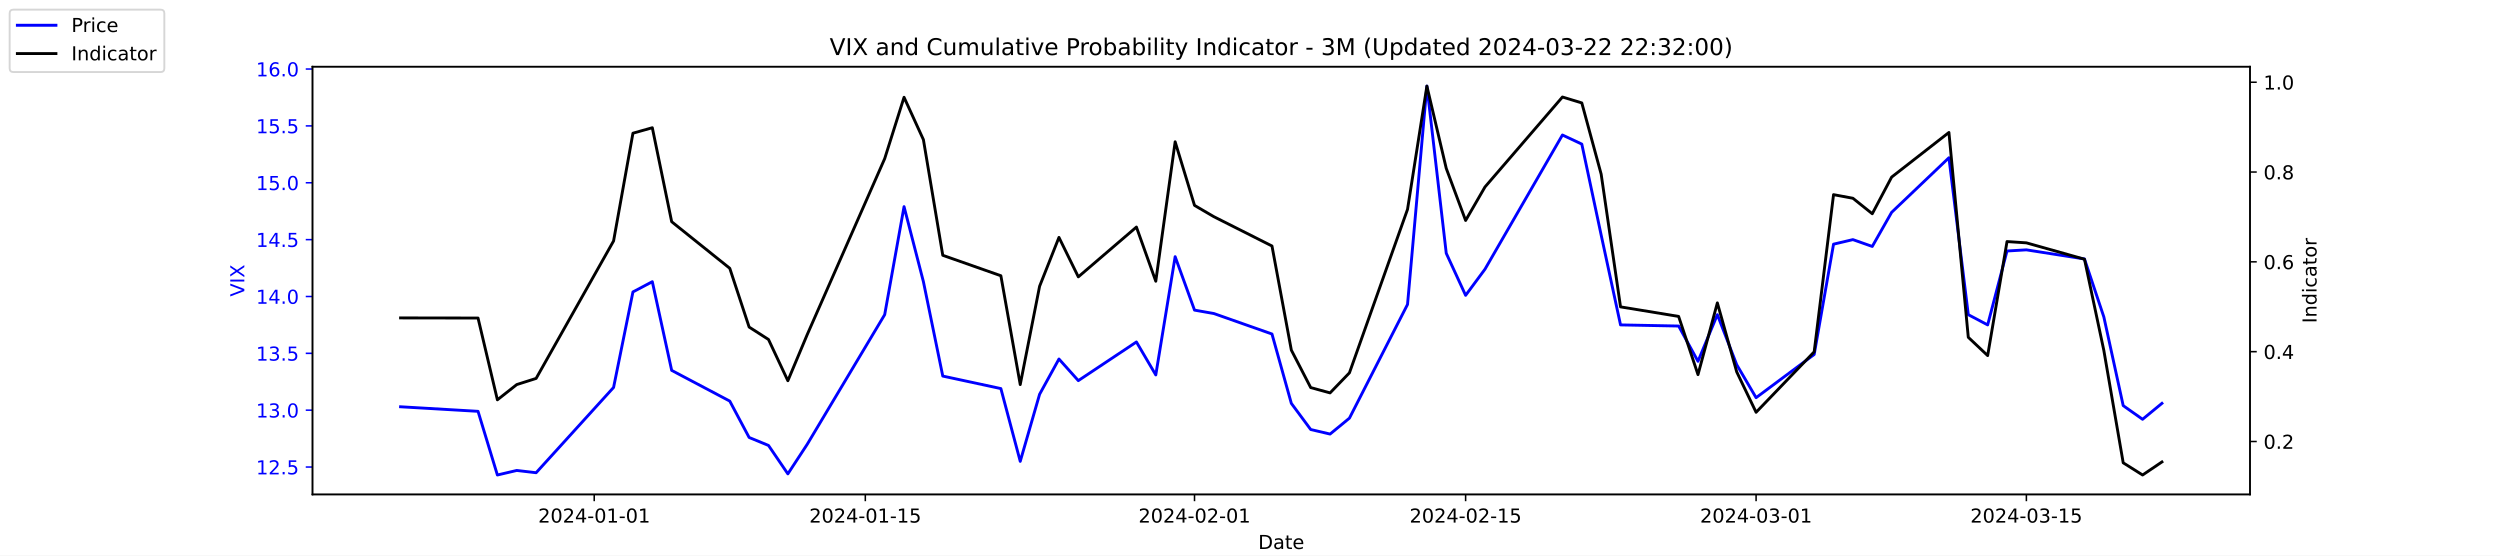
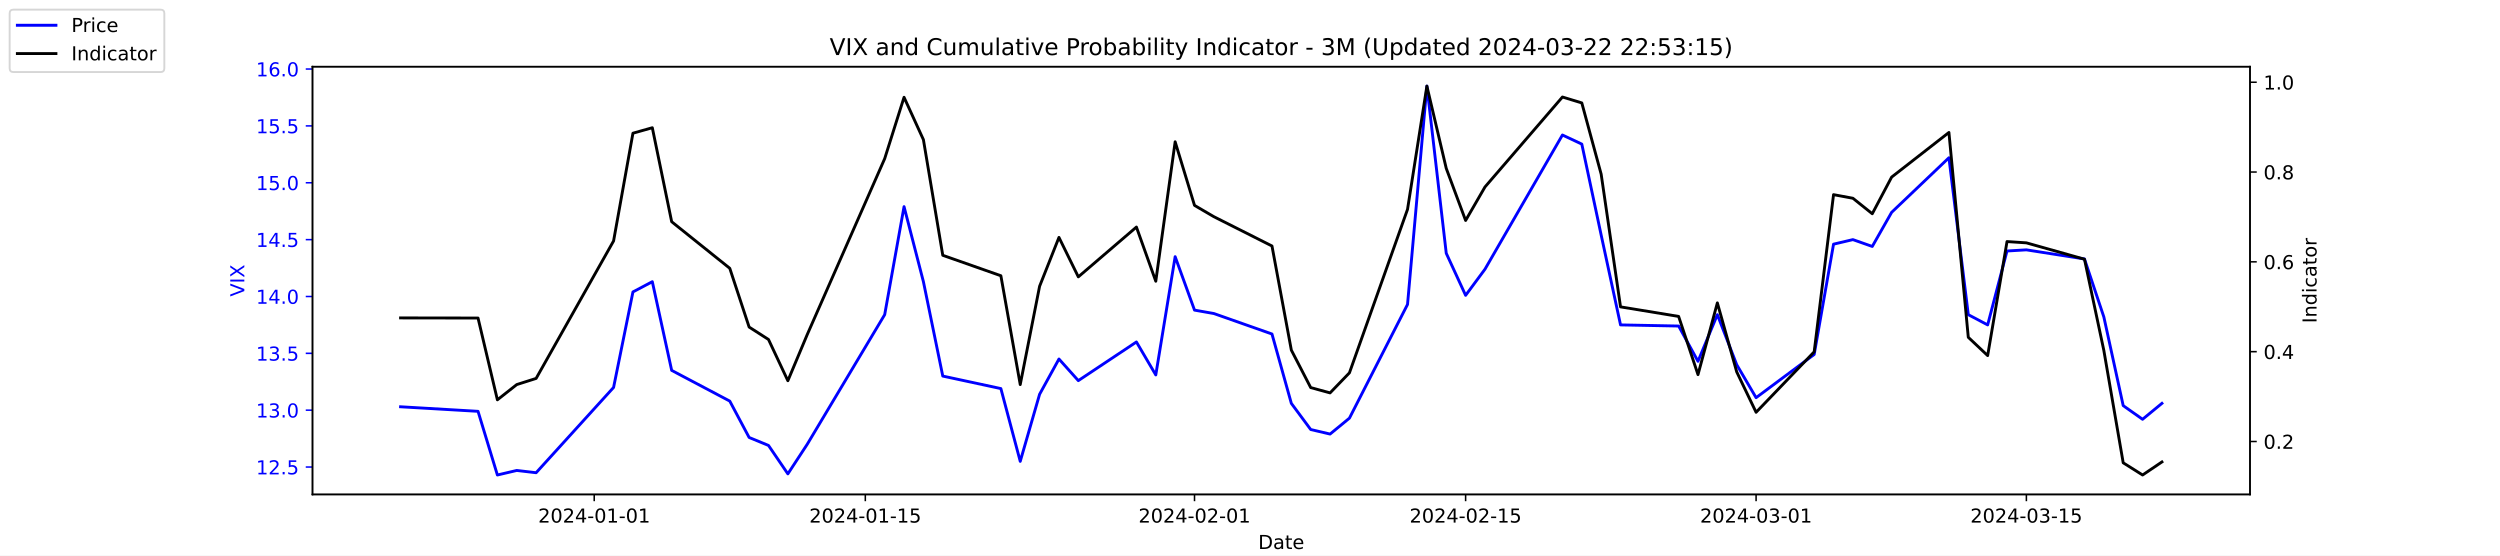
<svg xmlns="http://www.w3.org/2000/svg" xmlns:xlink="http://www.w3.org/1999/xlink" width="1296pt" height="288pt" viewBox="0 0 1296 288" version="1.1">
  <defs>
    <style type="text/css">*{stroke-linejoin: round; stroke-linecap: butt}</style>
  </defs>
  <g id="figure_1">
    <g id="patch_1">
      <path d="M 0 288  L 1296 288  L 1296 0  L 0 0  z " style="fill: #ffffff" />
    </g>
    <g id="axes_1">
      <g id="patch_2">
        <path d="M 162 256.32  L 1166.4 256.32  L 1166.4 34.56  L 162 34.56  z " style="fill: #ffffff" />
      </g>
      <g id="matplotlib.axis_1">
        <g id="xtick_1">
          <g id="line2d_1">
            <defs>
-               <path id="m6803a2f186" d="M 0 0  L 0 3.5  " style="stroke: #000000; stroke-width: 0.8" />
+               <path id="mbe023f23a4" d="M 0 0  L 0 3.5  " style="stroke: #000000; stroke-width: 0.8" />
            </defs>
            <g>
-               <use xlink:href="#m6803a2f186" x="308.04" y="256.32" style="stroke: #000000; stroke-width: 0.8" />
+               <use xlink:href="#mbe023f23a4" x="308.04" y="256.32" style="stroke: #000000; stroke-width: 0.8" />
            </g>
          </g>
          <g id="text_1">
            <g transform="translate(278.9824 270.9184) scale(0.1 -0.1)">
              <defs>
                <path id="DejaVuSans-32" d="M 1228 531  L 3431 531  L 3431 0  L 469 0  L 469 531  Q 828 903 1448 1529  Q 2069 2156 2228 2338  Q 2531 2678 2651 2914  Q 2772 3150 2772 3378  Q 2772 3750 2511 3984  Q 2250 4219 1831 4219  Q 1534 4219 1204 4116  Q 875 4013 500 3803  L 500 4441  Q 881 4594 1212 4672  Q 1544 4750 1819 4750  Q 2544 4750 2975 4387  Q 3406 4025 3406 3419  Q 3406 3131 3298 2873  Q 3191 2616 2906 2266  Q 2828 2175 2409 1742  Q 1991 1309 1228 531  z " transform="scale(0.015625)" />
                <path id="DejaVuSans-30" d="M 2034 4250  Q 1547 4250 1301 3770  Q 1056 3291 1056 2328  Q 1056 1369 1301 889  Q 1547 409 2034 409  Q 2525 409 2770 889  Q 3016 1369 3016 2328  Q 3016 3291 2770 3770  Q 2525 4250 2034 4250  z M 2034 4750  Q 2819 4750 3233 4129  Q 3647 3509 3647 2328  Q 3647 1150 3233 529  Q 2819 -91 2034 -91  Q 1250 -91 836 529  Q 422 1150 422 2328  Q 422 3509 836 4129  Q 1250 4750 2034 4750  z " transform="scale(0.015625)" />
                <path id="DejaVuSans-34" d="M 2419 4116  L 825 1625  L 2419 1625  L 2419 4116  z M 2253 4666  L 3047 4666  L 3047 1625  L 3713 1625  L 3713 1100  L 3047 1100  L 3047 0  L 2419 0  L 2419 1100  L 313 1100  L 313 1709  L 2253 4666  z " transform="scale(0.015625)" />
                <path id="DejaVuSans-2d" d="M 313 2009  L 1997 2009  L 1997 1497  L 313 1497  L 313 2009  z " transform="scale(0.015625)" />
                <path id="DejaVuSans-31" d="M 794 531  L 1825 531  L 1825 4091  L 703 3866  L 703 4441  L 1819 4666  L 2450 4666  L 2450 531  L 3481 531  L 3481 0  L 794 0  L 794 531  z " transform="scale(0.015625)" />
              </defs>
              <use xlink:href="#DejaVuSans-32" />
              <use xlink:href="#DejaVuSans-30" x="63.623" />
              <use xlink:href="#DejaVuSans-32" x="127.246" />
              <use xlink:href="#DejaVuSans-34" x="190.869" />
              <use xlink:href="#DejaVuSans-2d" x="254.492" />
              <use xlink:href="#DejaVuSans-30" x="290.576" />
              <use xlink:href="#DejaVuSans-31" x="354.199" />
              <use xlink:href="#DejaVuSans-2d" x="417.822" />
              <use xlink:href="#DejaVuSans-30" x="453.906" />
              <use xlink:href="#DejaVuSans-31" x="517.529" />
            </g>
          </g>
        </g>
        <g id="xtick_2">
          <g id="line2d_2">
            <g>
-               <use xlink:href="#m6803a2f186" x="448.58" y="256.32" style="stroke: #000000; stroke-width: 0.8" />
+               <use xlink:href="#mbe023f23a4" x="448.58" y="256.32" style="stroke: #000000; stroke-width: 0.8" />
            </g>
          </g>
          <g id="text_2">
            <g transform="translate(419.5222 270.9184) scale(0.1 -0.1)">
              <defs>
                <path id="DejaVuSans-35" d="M 691 4666  L 3169 4666  L 3169 4134  L 1269 4134  L 1269 2991  Q 1406 3038 1543 3061  Q 1681 3084 1819 3084  Q 2600 3084 3056 2656  Q 3513 2228 3513 1497  Q 3513 744 3044 326  Q 2575 -91 1722 -91  Q 1428 -91 1123 -41  Q 819 9 494 109  L 494 744  Q 775 591 1075 516  Q 1375 441 1709 441  Q 2250 441 2565 725  Q 2881 1009 2881 1497  Q 2881 1984 2565 2268  Q 2250 2553 1709 2553  Q 1456 2553 1204 2497  Q 953 2441 691 2322  L 691 4666  z " transform="scale(0.015625)" />
              </defs>
              <use xlink:href="#DejaVuSans-32" />
              <use xlink:href="#DejaVuSans-30" x="63.623" />
              <use xlink:href="#DejaVuSans-32" x="127.246" />
              <use xlink:href="#DejaVuSans-34" x="190.869" />
              <use xlink:href="#DejaVuSans-2d" x="254.492" />
              <use xlink:href="#DejaVuSans-30" x="290.576" />
              <use xlink:href="#DejaVuSans-31" x="354.199" />
              <use xlink:href="#DejaVuSans-2d" x="417.822" />
              <use xlink:href="#DejaVuSans-31" x="453.906" />
              <use xlink:href="#DejaVuSans-35" x="517.529" />
            </g>
          </g>
        </g>
        <g id="xtick_3">
          <g id="line2d_3">
            <g>
-               <use xlink:href="#m6803a2f186" x="619.236" y="256.32" style="stroke: #000000; stroke-width: 0.8" />
+               <use xlink:href="#mbe023f23a4" x="619.236" y="256.32" style="stroke: #000000; stroke-width: 0.8" />
            </g>
          </g>
          <g id="text_3">
            <g transform="translate(590.1778 270.9184) scale(0.1 -0.1)">
              <use xlink:href="#DejaVuSans-32" />
              <use xlink:href="#DejaVuSans-30" x="63.623" />
              <use xlink:href="#DejaVuSans-32" x="127.246" />
              <use xlink:href="#DejaVuSans-34" x="190.869" />
              <use xlink:href="#DejaVuSans-2d" x="254.492" />
              <use xlink:href="#DejaVuSans-30" x="290.576" />
              <use xlink:href="#DejaVuSans-32" x="354.199" />
              <use xlink:href="#DejaVuSans-2d" x="417.822" />
              <use xlink:href="#DejaVuSans-30" x="453.906" />
              <use xlink:href="#DejaVuSans-31" x="517.529" />
            </g>
          </g>
        </g>
        <g id="xtick_4">
          <g id="line2d_4">
            <g>
-               <use xlink:href="#m6803a2f186" x="759.775" y="256.32" style="stroke: #000000; stroke-width: 0.8" />
+               <use xlink:href="#mbe023f23a4" x="759.775" y="256.32" style="stroke: #000000; stroke-width: 0.8" />
            </g>
          </g>
          <g id="text_4">
            <g transform="translate(730.7177 270.9184) scale(0.1 -0.1)">
              <use xlink:href="#DejaVuSans-32" />
              <use xlink:href="#DejaVuSans-30" x="63.623" />
              <use xlink:href="#DejaVuSans-32" x="127.246" />
              <use xlink:href="#DejaVuSans-34" x="190.869" />
              <use xlink:href="#DejaVuSans-2d" x="254.492" />
              <use xlink:href="#DejaVuSans-30" x="290.576" />
              <use xlink:href="#DejaVuSans-32" x="354.199" />
              <use xlink:href="#DejaVuSans-2d" x="417.822" />
              <use xlink:href="#DejaVuSans-31" x="453.906" />
              <use xlink:href="#DejaVuSans-35" x="517.529" />
            </g>
          </g>
        </g>
        <g id="xtick_5">
          <g id="line2d_5">
            <g>
-               <use xlink:href="#m6803a2f186" x="910.354" y="256.32" style="stroke: #000000; stroke-width: 0.8" />
+               <use xlink:href="#mbe023f23a4" x="910.354" y="256.32" style="stroke: #000000; stroke-width: 0.8" />
            </g>
          </g>
          <g id="text_5">
            <g transform="translate(881.2961 270.9184) scale(0.1 -0.1)">
              <defs>
                <path id="DejaVuSans-33" d="M 2597 2516  Q 3050 2419 3304 2112  Q 3559 1806 3559 1356  Q 3559 666 3084 287  Q 2609 -91 1734 -91  Q 1441 -91 1130 -33  Q 819 25 488 141  L 488 750  Q 750 597 1062 519  Q 1375 441 1716 441  Q 2309 441 2620 675  Q 2931 909 2931 1356  Q 2931 1769 2642 2001  Q 2353 2234 1838 2234  L 1294 2234  L 1294 2753  L 1863 2753  Q 2328 2753 2575 2939  Q 2822 3125 2822 3475  Q 2822 3834 2567 4026  Q 2313 4219 1838 4219  Q 1578 4219 1281 4162  Q 984 4106 628 3988  L 628 4550  Q 988 4650 1302 4700  Q 1616 4750 1894 4750  Q 2613 4750 3031 4423  Q 3450 4097 3450 3541  Q 3450 3153 3228 2886  Q 3006 2619 2597 2516  z " transform="scale(0.015625)" />
              </defs>
              <use xlink:href="#DejaVuSans-32" />
              <use xlink:href="#DejaVuSans-30" x="63.623" />
              <use xlink:href="#DejaVuSans-32" x="127.246" />
              <use xlink:href="#DejaVuSans-34" x="190.869" />
              <use xlink:href="#DejaVuSans-2d" x="254.492" />
              <use xlink:href="#DejaVuSans-30" x="290.576" />
              <use xlink:href="#DejaVuSans-33" x="354.199" />
              <use xlink:href="#DejaVuSans-2d" x="417.822" />
              <use xlink:href="#DejaVuSans-30" x="453.906" />
              <use xlink:href="#DejaVuSans-31" x="517.529" />
            </g>
          </g>
        </g>
        <g id="xtick_6">
          <g id="line2d_6">
            <g>
-               <use xlink:href="#m6803a2f186" x="1050.476" y="256.32" style="stroke: #000000; stroke-width: 0.8" />
+               <use xlink:href="#mbe023f23a4" x="1050.476" y="256.32" style="stroke: #000000; stroke-width: 0.8" />
            </g>
          </g>
          <g id="text_6">
            <g transform="translate(1021.418 270.9184) scale(0.1 -0.1)">
              <use xlink:href="#DejaVuSans-32" />
              <use xlink:href="#DejaVuSans-30" x="63.623" />
              <use xlink:href="#DejaVuSans-32" x="127.246" />
              <use xlink:href="#DejaVuSans-34" x="190.869" />
              <use xlink:href="#DejaVuSans-2d" x="254.492" />
              <use xlink:href="#DejaVuSans-30" x="290.576" />
              <use xlink:href="#DejaVuSans-33" x="354.199" />
              <use xlink:href="#DejaVuSans-2d" x="417.822" />
              <use xlink:href="#DejaVuSans-31" x="453.906" />
              <use xlink:href="#DejaVuSans-35" x="517.529" />
            </g>
          </g>
        </g>
        <g id="text_7">
          <g transform="translate(652.2492 284.5966) scale(0.1 -0.1)">
            <defs>
              <path id="DejaVuSans-44" d="M 1259 4147  L 1259 519  L 2022 519  Q 2988 519 3436 956  Q 3884 1394 3884 2338  Q 3884 3275 3436 3711  Q 2988 4147 2022 4147  L 1259 4147  z M 628 4666  L 1925 4666  Q 3281 4666 3915 4102  Q 4550 3538 4550 2338  Q 4550 1131 3912 565  Q 3275 0 1925 0  L 628 0  L 628 4666  z " transform="scale(0.015625)" />
              <path id="DejaVuSans-61" d="M 2194 1759  Q 1497 1759 1228 1600  Q 959 1441 959 1056  Q 959 750 1161 570  Q 1363 391 1709 391  Q 2188 391 2477 730  Q 2766 1069 2766 1631  L 2766 1759  L 2194 1759  z M 3341 1997  L 3341 0  L 2766 0  L 2766 531  Q 2569 213 2275 61  Q 1981 -91 1556 -91  Q 1019 -91 701 211  Q 384 513 384 1019  Q 384 1609 779 1909  Q 1175 2209 1959 2209  L 2766 2209  L 2766 2266  Q 2766 2663 2505 2880  Q 2244 3097 1772 3097  Q 1472 3097 1187 3025  Q 903 2953 641 2809  L 641 3341  Q 956 3463 1253 3523  Q 1550 3584 1831 3584  Q 2591 3584 2966 3190  Q 3341 2797 3341 1997  z " transform="scale(0.015625)" />
              <path id="DejaVuSans-74" d="M 1172 4494  L 1172 3500  L 2356 3500  L 2356 3053  L 1172 3053  L 1172 1153  Q 1172 725 1289 603  Q 1406 481 1766 481  L 2356 481  L 2356 0  L 1766 0  Q 1100 0 847 248  Q 594 497 594 1153  L 594 3053  L 172 3053  L 172 3500  L 594 3500  L 594 4494  L 1172 4494  z " transform="scale(0.015625)" />
              <path id="DejaVuSans-65" d="M 3597 1894  L 3597 1613  L 953 1613  Q 991 1019 1311 708  Q 1631 397 2203 397  Q 2534 397 2845 478  Q 3156 559 3463 722  L 3463 178  Q 3153 47 2828 -22  Q 2503 -91 2169 -91  Q 1331 -91 842 396  Q 353 884 353 1716  Q 353 2575 817 3079  Q 1281 3584 2069 3584  Q 2775 3584 3186 3129  Q 3597 2675 3597 1894  z M 3022 2063  Q 3016 2534 2758 2815  Q 2500 3097 2075 3097  Q 1594 3097 1305 2825  Q 1016 2553 972 2059  L 3022 2063  z " transform="scale(0.015625)" />
            </defs>
            <use xlink:href="#DejaVuSans-44" />
            <use xlink:href="#DejaVuSans-61" x="77.002" />
            <use xlink:href="#DejaVuSans-74" x="138.281" />
            <use xlink:href="#DejaVuSans-65" x="177.49" />
          </g>
        </g>
      </g>
      <g id="matplotlib.axis_2">
        <g id="ytick_1">
          <g id="line2d_7">
            <defs>
-               <path id="mfc2ff70990" d="M 0 0  L -3.5 0  " style="stroke: #0000ff; stroke-width: 0.8" />
+               <path id="mcf448897c3" d="M 0 0  L -3.5 0  " style="stroke: #0000ff; stroke-width: 0.8" />
            </defs>
            <g>
-               <use xlink:href="#mfc2ff70990" x="162" y="242.114" style="fill: #0000ff; stroke: #0000ff; stroke-width: 0.8" />
+               <use xlink:href="#mcf448897c3" x="162" y="242.114" style="fill: #0000ff; stroke: #0000ff; stroke-width: 0.8" />
            </g>
          </g>
          <g id="text_8">
            <g style="fill: #0000ff" transform="translate(132.7344 245.9129) scale(0.1 -0.1)">
              <defs>
                <path id="DejaVuSans-2e" d="M 684 794  L 1344 794  L 1344 0  L 684 0  L 684 794  z " transform="scale(0.015625)" />
              </defs>
              <use xlink:href="#DejaVuSans-31" />
              <use xlink:href="#DejaVuSans-32" x="63.623" />
              <use xlink:href="#DejaVuSans-2e" x="127.246" />
              <use xlink:href="#DejaVuSans-35" x="159.033" />
            </g>
          </g>
        </g>
        <g id="ytick_2">
          <g id="line2d_8">
            <g>
-               <use xlink:href="#mfc2ff70990" x="162" y="212.64" style="fill: #0000ff; stroke: #0000ff; stroke-width: 0.8" />
+               <use xlink:href="#mcf448897c3" x="162" y="212.64" style="fill: #0000ff; stroke: #0000ff; stroke-width: 0.8" />
            </g>
          </g>
          <g id="text_9">
            <g style="fill: #0000ff" transform="translate(132.7344 216.4392) scale(0.1 -0.1)">
              <use xlink:href="#DejaVuSans-31" />
              <use xlink:href="#DejaVuSans-33" x="63.623" />
              <use xlink:href="#DejaVuSans-2e" x="127.246" />
              <use xlink:href="#DejaVuSans-30" x="159.033" />
            </g>
          </g>
        </g>
        <g id="ytick_3">
          <g id="line2d_9">
            <g>
-               <use xlink:href="#mfc2ff70990" x="162" y="183.166" style="fill: #0000ff; stroke: #0000ff; stroke-width: 0.8" />
+               <use xlink:href="#mcf448897c3" x="162" y="183.166" style="fill: #0000ff; stroke: #0000ff; stroke-width: 0.8" />
            </g>
          </g>
          <g id="text_10">
            <g style="fill: #0000ff" transform="translate(132.7344 186.9656) scale(0.1 -0.1)">
              <use xlink:href="#DejaVuSans-31" />
              <use xlink:href="#DejaVuSans-33" x="63.623" />
              <use xlink:href="#DejaVuSans-2e" x="127.246" />
              <use xlink:href="#DejaVuSans-35" x="159.033" />
            </g>
          </g>
        </g>
        <g id="ytick_4">
          <g id="line2d_10">
            <g>
-               <use xlink:href="#mfc2ff70990" x="162" y="153.693" style="fill: #0000ff; stroke: #0000ff; stroke-width: 0.8" />
+               <use xlink:href="#mcf448897c3" x="162" y="153.693" style="fill: #0000ff; stroke: #0000ff; stroke-width: 0.8" />
            </g>
          </g>
          <g id="text_11">
            <g style="fill: #0000ff" transform="translate(132.7344 157.4919) scale(0.1 -0.1)">
              <use xlink:href="#DejaVuSans-31" />
              <use xlink:href="#DejaVuSans-34" x="63.623" />
              <use xlink:href="#DejaVuSans-2e" x="127.246" />
              <use xlink:href="#DejaVuSans-30" x="159.033" />
            </g>
          </g>
        </g>
        <g id="ytick_5">
          <g id="line2d_11">
            <g>
-               <use xlink:href="#mfc2ff70990" x="162" y="124.219" style="fill: #0000ff; stroke: #0000ff; stroke-width: 0.8" />
+               <use xlink:href="#mcf448897c3" x="162" y="124.219" style="fill: #0000ff; stroke: #0000ff; stroke-width: 0.8" />
            </g>
          </g>
          <g id="text_12">
            <g style="fill: #0000ff" transform="translate(132.7344 128.0182) scale(0.1 -0.1)">
              <use xlink:href="#DejaVuSans-31" />
              <use xlink:href="#DejaVuSans-34" x="63.623" />
              <use xlink:href="#DejaVuSans-2e" x="127.246" />
              <use xlink:href="#DejaVuSans-35" x="159.033" />
            </g>
          </g>
        </g>
        <g id="ytick_6">
          <g id="line2d_12">
            <g>
-               <use xlink:href="#mfc2ff70990" x="162" y="94.745" style="fill: #0000ff; stroke: #0000ff; stroke-width: 0.8" />
+               <use xlink:href="#mcf448897c3" x="162" y="94.745" style="fill: #0000ff; stroke: #0000ff; stroke-width: 0.8" />
            </g>
          </g>
          <g id="text_13">
            <g style="fill: #0000ff" transform="translate(132.7344 98.5445) scale(0.1 -0.1)">
              <use xlink:href="#DejaVuSans-31" />
              <use xlink:href="#DejaVuSans-35" x="63.623" />
              <use xlink:href="#DejaVuSans-2e" x="127.246" />
              <use xlink:href="#DejaVuSans-30" x="159.033" />
            </g>
          </g>
        </g>
        <g id="ytick_7">
          <g id="line2d_13">
            <g>
-               <use xlink:href="#mfc2ff70990" x="162" y="65.272" style="fill: #0000ff; stroke: #0000ff; stroke-width: 0.8" />
+               <use xlink:href="#mcf448897c3" x="162" y="65.272" style="fill: #0000ff; stroke: #0000ff; stroke-width: 0.8" />
            </g>
          </g>
          <g id="text_14">
            <g style="fill: #0000ff" transform="translate(132.7344 69.07082) scale(0.1 -0.1)">
              <use xlink:href="#DejaVuSans-31" />
              <use xlink:href="#DejaVuSans-35" x="63.623" />
              <use xlink:href="#DejaVuSans-2e" x="127.246" />
              <use xlink:href="#DejaVuSans-35" x="159.033" />
            </g>
          </g>
        </g>
        <g id="ytick_8">
          <g id="line2d_14">
            <g>
-               <use xlink:href="#mfc2ff70990" x="162" y="35.798" style="fill: #0000ff; stroke: #0000ff; stroke-width: 0.8" />
+               <use xlink:href="#mcf448897c3" x="162" y="35.798" style="fill: #0000ff; stroke: #0000ff; stroke-width: 0.8" />
            </g>
          </g>
          <g id="text_15">
            <g style="fill: #0000ff" transform="translate(132.7344 39.59714) scale(0.1 -0.1)">
              <defs>
                <path id="DejaVuSans-36" d="M 2113 2584  Q 1688 2584 1439 2293  Q 1191 2003 1191 1497  Q 1191 994 1439 701  Q 1688 409 2113 409  Q 2538 409 2786 701  Q 3034 994 3034 1497  Q 3034 2003 2786 2293  Q 2538 2584 2113 2584  z M 3366 4563  L 3366 3988  Q 3128 4100 2886 4159  Q 2644 4219 2406 4219  Q 1781 4219 1451 3797  Q 1122 3375 1075 2522  Q 1259 2794 1537 2939  Q 1816 3084 2150 3084  Q 2853 3084 3261 2657  Q 3669 2231 3669 1497  Q 3669 778 3244 343  Q 2819 -91 2113 -91  Q 1303 -91 875 529  Q 447 1150 447 2328  Q 447 3434 972 4092  Q 1497 4750 2381 4750  Q 2619 4750 2861 4703  Q 3103 4656 3366 4563  z " transform="scale(0.015625)" />
              </defs>
              <use xlink:href="#DejaVuSans-31" />
              <use xlink:href="#DejaVuSans-36" x="63.623" />
              <use xlink:href="#DejaVuSans-2e" x="127.246" />
              <use xlink:href="#DejaVuSans-30" x="159.033" />
            </g>
          </g>
        </g>
        <g id="text_16">
          <g style="fill: #0000ff" transform="translate(126.6547 153.7603) rotate(-90) scale(0.1 -0.1)">
            <defs>
              <path id="DejaVuSans-56" d="M 1831 0  L 50 4666  L 709 4666  L 2188 738  L 3669 4666  L 4325 4666  L 2547 0  L 1831 0  z " transform="scale(0.015625)" />
              <path id="DejaVuSans-49" d="M 628 4666  L 1259 4666  L 1259 0  L 628 0  L 628 4666  z " transform="scale(0.015625)" />
              <path id="DejaVuSans-58" d="M 403 4666  L 1081 4666  L 2241 2931  L 3406 4666  L 4084 4666  L 2584 2425  L 4184 0  L 3506 0  L 2194 1984  L 872 0  L 191 0  L 1856 2491  L 403 4666  z " transform="scale(0.015625)" />
            </defs>
            <use xlink:href="#DejaVuSans-56" />
            <use xlink:href="#DejaVuSans-49" x="68.408" />
            <use xlink:href="#DejaVuSans-58" x="97.9" />
          </g>
        </g>
      </g>
      <g id="line2d_15">
-         <path d="M 207.655 210.872  L 247.809 213.23  L 257.847 246.24  L 267.886 243.882  L 277.924 245.061  L 318.079 200.851  L 328.117 151.335  L 338.156 146.029  L 348.194 192.008  L 378.31 207.924  L 388.349 226.787  L 398.387 230.914  L 408.426 245.651  L 418.464 230.324  L 458.619 163.124  L 468.657 107.124  L 478.696 146.029  L 488.734 194.956  L 518.85 201.44  L 528.889 239.166  L 538.927 204.387  L 548.966 186.114  L 559.004 197.314  L 589.12 177.272  L 599.158 194.366  L 609.197 133.061  L 619.236 160.766  L 629.274 162.535  L 659.39 173.145  L 669.428 209.103  L 679.467 222.661  L 689.506 225.019  L 699.544 216.766  L 729.66 157.819  L 739.698 44.64  L 749.737 131.293  L 759.775 153.103  L 769.814 139.545  L 809.968 69.987  L 820.007 74.703  L 830.045 121.861  L 840.084 168.429  L 870.2 169.019  L 880.238 187.293  L 890.277 163.124  L 900.315 189.061  L 910.354 206.156  L 940.47 183.756  L 950.508 126.577  L 960.547 124.219  L 970.585 127.756  L 980.624 110.072  L 1010.321 81.777  L 1020.36 163.124  L 1030.398 168.429  L 1040.437 130.114  L 1050.476 129.524  L 1080.591 134.24  L 1090.63 164.303  L 1100.668 210.282  L 1110.707 217.356  L 1120.745 209.103  " clip-path="url(#p2633f68827)" style="fill: none; stroke: #0000ff; stroke-width: 1.5; stroke-linecap: square" />
+         <path d="M 207.655 210.872  L 247.809 213.23  L 257.847 246.24  L 267.886 243.882  L 277.924 245.061  L 318.079 200.851  L 328.117 151.335  L 338.156 146.029  L 348.194 192.008  L 378.31 207.924  L 388.349 226.787  L 398.387 230.914  L 408.426 245.651  L 418.464 230.324  L 458.619 163.124  L 468.657 107.124  L 478.696 146.029  L 488.734 194.956  L 518.85 201.44  L 528.889 239.166  L 538.927 204.387  L 548.966 186.114  L 559.004 197.314  L 589.12 177.272  L 599.158 194.366  L 609.197 133.061  L 619.236 160.766  L 629.274 162.535  L 659.39 173.145  L 669.428 209.103  L 679.467 222.661  L 689.506 225.019  L 699.544 216.766  L 729.66 157.819  L 739.698 44.64  L 749.737 131.293  L 759.775 153.103  L 769.814 139.545  L 809.968 69.987  L 820.007 74.703  L 830.045 121.861  L 840.084 168.429  L 870.2 169.019  L 880.238 187.293  L 890.277 163.124  L 900.315 189.061  L 910.354 206.156  L 940.47 183.756  L 950.508 126.577  L 960.547 124.219  L 970.585 127.756  L 980.624 110.072  L 1010.321 81.777  L 1020.36 163.124  L 1030.398 168.429  L 1040.437 130.114  L 1050.476 129.524  L 1080.591 134.24  L 1090.63 164.303  L 1100.668 210.282  L 1110.707 217.356  L 1120.745 209.103  " clip-path="url(#p9948a1d9a3)" style="fill: none; stroke: #0000ff; stroke-width: 1.5; stroke-linecap: square" />
      </g>
      <g id="patch_3">
        <path d="M 162 256.32  L 162 34.56  " style="fill: none; stroke: #000000; stroke-width: 0.8; stroke-linejoin: miter; stroke-linecap: square" />
      </g>
      <g id="patch_4">
        <path d="M 1166.4 256.32  L 1166.4 34.56  " style="fill: none; stroke: #000000; stroke-width: 0.8; stroke-linejoin: miter; stroke-linecap: square" />
      </g>
      <g id="patch_5">
        <path d="M 162 256.32  L 1166.4 256.32  " style="fill: none; stroke: #000000; stroke-width: 0.8; stroke-linejoin: miter; stroke-linecap: square" />
      </g>
      <g id="patch_6">
        <path d="M 162 34.56  L 1166.4 34.56  " style="fill: none; stroke: #000000; stroke-width: 0.8; stroke-linejoin: miter; stroke-linecap: square" />
      </g>
    </g>
    <g id="axes_2">
      <g id="matplotlib.axis_3">
        <g id="ytick_9">
          <g id="line2d_16">
            <defs>
-               <path id="mae9b5159e9" d="M 0 0  L 3.5 0  " style="stroke: #000000; stroke-width: 0.8" />
+               <path id="mef6f6e21a6" d="M 0 0  L 3.5 0  " style="stroke: #000000; stroke-width: 0.8" />
            </defs>
            <g>
-               <use xlink:href="#mae9b5159e9" x="1166.4" y="228.861" style="stroke: #000000; stroke-width: 0.8" />
+               <use xlink:href="#mef6f6e21a6" x="1166.4" y="228.861" style="stroke: #000000; stroke-width: 0.8" />
            </g>
          </g>
          <g id="text_17">
            <g transform="translate(1173.4 232.6604) scale(0.1 -0.1)">
              <use xlink:href="#DejaVuSans-30" />
              <use xlink:href="#DejaVuSans-2e" x="63.623" />
              <use xlink:href="#DejaVuSans-32" x="95.41" />
            </g>
          </g>
        </g>
        <g id="ytick_10">
          <g id="line2d_17">
            <g>
-               <use xlink:href="#mae9b5159e9" x="1166.4" y="182.303" style="stroke: #000000; stroke-width: 0.8" />
+               <use xlink:href="#mef6f6e21a6" x="1166.4" y="182.303" style="stroke: #000000; stroke-width: 0.8" />
            </g>
          </g>
          <g id="text_18">
            <g transform="translate(1173.4 186.1018) scale(0.1 -0.1)">
              <use xlink:href="#DejaVuSans-30" />
              <use xlink:href="#DejaVuSans-2e" x="63.623" />
              <use xlink:href="#DejaVuSans-34" x="95.41" />
            </g>
          </g>
        </g>
        <g id="ytick_11">
          <g id="line2d_18">
            <g>
-               <use xlink:href="#mae9b5159e9" x="1166.4" y="135.744" style="stroke: #000000; stroke-width: 0.8" />
+               <use xlink:href="#mef6f6e21a6" x="1166.4" y="135.744" style="stroke: #000000; stroke-width: 0.8" />
            </g>
          </g>
          <g id="text_19">
            <g transform="translate(1173.4 139.5431) scale(0.1 -0.1)">
              <use xlink:href="#DejaVuSans-30" />
              <use xlink:href="#DejaVuSans-2e" x="63.623" />
              <use xlink:href="#DejaVuSans-36" x="95.41" />
            </g>
          </g>
        </g>
        <g id="ytick_12">
          <g id="line2d_19">
            <g>
-               <use xlink:href="#mae9b5159e9" x="1166.4" y="89.185" style="stroke: #000000; stroke-width: 0.8" />
+               <use xlink:href="#mef6f6e21a6" x="1166.4" y="89.185" style="stroke: #000000; stroke-width: 0.8" />
            </g>
          </g>
          <g id="text_20">
            <g transform="translate(1173.4 92.98443) scale(0.1 -0.1)">
              <defs>
                <path id="DejaVuSans-38" d="M 2034 2216  Q 1584 2216 1326 1975  Q 1069 1734 1069 1313  Q 1069 891 1326 650  Q 1584 409 2034 409  Q 2484 409 2743 651  Q 3003 894 3003 1313  Q 3003 1734 2745 1975  Q 2488 2216 2034 2216  z M 1403 2484  Q 997 2584 770 2862  Q 544 3141 544 3541  Q 544 4100 942 4425  Q 1341 4750 2034 4750  Q 2731 4750 3128 4425  Q 3525 4100 3525 3541  Q 3525 3141 3298 2862  Q 3072 2584 2669 2484  Q 3125 2378 3379 2068  Q 3634 1759 3634 1313  Q 3634 634 3220 271  Q 2806 -91 2034 -91  Q 1263 -91 848 271  Q 434 634 434 1313  Q 434 1759 690 2068  Q 947 2378 1403 2484  z M 1172 3481  Q 1172 3119 1398 2916  Q 1625 2713 2034 2713  Q 2441 2713 2670 2916  Q 2900 3119 2900 3481  Q 2900 3844 2670 4047  Q 2441 4250 2034 4250  Q 1625 4250 1398 4047  Q 1172 3844 1172 3481  z " transform="scale(0.015625)" />
              </defs>
              <use xlink:href="#DejaVuSans-30" />
              <use xlink:href="#DejaVuSans-2e" x="63.623" />
              <use xlink:href="#DejaVuSans-38" x="95.41" />
            </g>
          </g>
        </g>
        <g id="ytick_13">
          <g id="line2d_20">
            <g>
-               <use xlink:href="#mae9b5159e9" x="1166.4" y="42.627" style="stroke: #000000; stroke-width: 0.8" />
+               <use xlink:href="#mef6f6e21a6" x="1166.4" y="42.627" style="stroke: #000000; stroke-width: 0.8" />
            </g>
          </g>
          <g id="text_21">
            <g transform="translate(1173.4 46.42577) scale(0.1 -0.1)">
              <use xlink:href="#DejaVuSans-31" />
              <use xlink:href="#DejaVuSans-2e" x="63.623" />
              <use xlink:href="#DejaVuSans-30" x="95.41" />
            </g>
          </g>
        </g>
        <g id="text_22">
          <g transform="translate(1200.902 167.5353) rotate(-90) scale(0.1 -0.1)">
            <defs>
              <path id="DejaVuSans-6e" d="M 3513 2113  L 3513 0  L 2938 0  L 2938 2094  Q 2938 2591 2744 2837  Q 2550 3084 2163 3084  Q 1697 3084 1428 2787  Q 1159 2491 1159 1978  L 1159 0  L 581 0  L 581 3500  L 1159 3500  L 1159 2956  Q 1366 3272 1645 3428  Q 1925 3584 2291 3584  Q 2894 3584 3203 3211  Q 3513 2838 3513 2113  z " transform="scale(0.015625)" />
              <path id="DejaVuSans-64" d="M 2906 2969  L 2906 4863  L 3481 4863  L 3481 0  L 2906 0  L 2906 525  Q 2725 213 2448 61  Q 2172 -91 1784 -91  Q 1150 -91 751 415  Q 353 922 353 1747  Q 353 2572 751 3078  Q 1150 3584 1784 3584  Q 2172 3584 2448 3432  Q 2725 3281 2906 2969  z M 947 1747  Q 947 1113 1208 752  Q 1469 391 1925 391  Q 2381 391 2643 752  Q 2906 1113 2906 1747  Q 2906 2381 2643 2742  Q 2381 3103 1925 3103  Q 1469 3103 1208 2742  Q 947 2381 947 1747  z " transform="scale(0.015625)" />
              <path id="DejaVuSans-69" d="M 603 3500  L 1178 3500  L 1178 0  L 603 0  L 603 3500  z M 603 4863  L 1178 4863  L 1178 4134  L 603 4134  L 603 4863  z " transform="scale(0.015625)" />
              <path id="DejaVuSans-63" d="M 3122 3366  L 3122 2828  Q 2878 2963 2633 3030  Q 2388 3097 2138 3097  Q 1578 3097 1268 2742  Q 959 2388 959 1747  Q 959 1106 1268 751  Q 1578 397 2138 397  Q 2388 397 2633 464  Q 2878 531 3122 666  L 3122 134  Q 2881 22 2623 -34  Q 2366 -91 2075 -91  Q 1284 -91 818 406  Q 353 903 353 1747  Q 353 2603 823 3093  Q 1294 3584 2113 3584  Q 2378 3584 2631 3529  Q 2884 3475 3122 3366  z " transform="scale(0.015625)" />
              <path id="DejaVuSans-6f" d="M 1959 3097  Q 1497 3097 1228 2736  Q 959 2375 959 1747  Q 959 1119 1226 758  Q 1494 397 1959 397  Q 2419 397 2687 759  Q 2956 1122 2956 1747  Q 2956 2369 2687 2733  Q 2419 3097 1959 3097  z M 1959 3584  Q 2709 3584 3137 3096  Q 3566 2609 3566 1747  Q 3566 888 3137 398  Q 2709 -91 1959 -91  Q 1206 -91 779 398  Q 353 888 353 1747  Q 353 2609 779 3096  Q 1206 3584 1959 3584  z " transform="scale(0.015625)" />
              <path id="DejaVuSans-72" d="M 2631 2963  Q 2534 3019 2420 3045  Q 2306 3072 2169 3072  Q 1681 3072 1420 2755  Q 1159 2438 1159 1844  L 1159 0  L 581 0  L 581 3500  L 1159 3500  L 1159 2956  Q 1341 3275 1631 3429  Q 1922 3584 2338 3584  Q 2397 3584 2469 3576  Q 2541 3569 2628 3553  L 2631 2963  z " transform="scale(0.015625)" />
            </defs>
            <use xlink:href="#DejaVuSans-49" />
            <use xlink:href="#DejaVuSans-6e" x="29.492" />
            <use xlink:href="#DejaVuSans-64" x="92.871" />
            <use xlink:href="#DejaVuSans-69" x="156.348" />
            <use xlink:href="#DejaVuSans-63" x="184.131" />
            <use xlink:href="#DejaVuSans-61" x="239.111" />
            <use xlink:href="#DejaVuSans-74" x="300.391" />
            <use xlink:href="#DejaVuSans-6f" x="339.6" />
            <use xlink:href="#DejaVuSans-72" x="400.781" />
          </g>
        </g>
      </g>
      <g id="line2d_21">
-         <path d="M 207.655 164.809  L 247.809 164.871  L 257.847 207.267  L 267.886 199.363  L 277.924 196.174  L 318.079 124.909  L 328.117 69.054  L 338.156 66.216  L 348.194 114.944  L 378.31 139.088  L 388.349 169.556  L 398.387 175.985  L 408.426 197.367  L 418.464 173.453  L 458.619 82.25  L 468.657 50.431  L 478.696 72.403  L 488.734 132.345  L 518.85 142.945  L 528.889 199.363  L 538.927 148.397  L 548.966 123.071  L 559.004 143.524  L 589.12 117.707  L 599.158 145.787  L 609.197 73.504  L 619.236 106.471  L 629.274 112.335  L 659.39 127.52  L 669.428 181.495  L 679.467 200.923  L 689.506 203.676  L 699.544 193.281  L 729.66 108.53  L 739.698 44.64  L 749.737 87.294  L 759.775 114.286  L 769.814 96.915  L 809.968 50.293  L 820.007 53.356  L 830.045 90.298  L 840.084 159.085  L 870.2 164.036  L 880.238 194.203  L 890.277 157.012  L 900.315 192.791  L 910.354 213.729  L 940.47 182.391  L 950.508 100.91  L 960.547 102.777  L 970.585 110.806  L 980.624 91.81  L 1010.321 68.668  L 1020.36 174.857  L 1030.398 184.334  L 1040.437 125.227  L 1050.476 125.892  L 1080.591 134.368  L 1090.63 181.671  L 1100.668 239.913  L 1110.707 246.24  L 1120.745 239.472  " clip-path="url(#p2633f68827)" style="fill: none; stroke: #000000; stroke-width: 1.5; stroke-linecap: square" />
+         <path d="M 207.655 164.809  L 247.809 164.871  L 257.847 207.267  L 267.886 199.363  L 277.924 196.174  L 318.079 124.909  L 328.117 69.054  L 338.156 66.216  L 348.194 114.944  L 378.31 139.088  L 388.349 169.556  L 398.387 175.985  L 408.426 197.367  L 418.464 173.453  L 458.619 82.25  L 468.657 50.431  L 478.696 72.403  L 488.734 132.345  L 518.85 142.945  L 528.889 199.363  L 538.927 148.397  L 548.966 123.071  L 559.004 143.524  L 589.12 117.707  L 599.158 145.787  L 609.197 73.504  L 619.236 106.471  L 629.274 112.335  L 659.39 127.52  L 669.428 181.495  L 679.467 200.923  L 689.506 203.676  L 699.544 193.281  L 729.66 108.53  L 739.698 44.64  L 749.737 87.294  L 759.775 114.286  L 769.814 96.915  L 809.968 50.293  L 820.007 53.356  L 830.045 90.298  L 840.084 159.085  L 870.2 164.036  L 880.238 194.203  L 890.277 157.012  L 900.315 192.791  L 910.354 213.729  L 940.47 182.391  L 950.508 100.91  L 960.547 102.777  L 970.585 110.806  L 980.624 91.81  L 1010.321 68.668  L 1020.36 174.857  L 1030.398 184.334  L 1040.437 125.227  L 1050.476 125.892  L 1080.591 134.368  L 1090.63 181.671  L 1100.668 239.913  L 1110.707 246.24  L 1120.745 239.472  " clip-path="url(#p9948a1d9a3)" style="fill: none; stroke: #000000; stroke-width: 1.5; stroke-linecap: square" />
      </g>
      <g id="patch_7">
        <path d="M 162 256.32  L 162 34.56  " style="fill: none; stroke: #000000; stroke-width: 0.8; stroke-linejoin: miter; stroke-linecap: square" />
      </g>
      <g id="patch_8">
        <path d="M 1166.4 256.32  L 1166.4 34.56  " style="fill: none; stroke: #000000; stroke-width: 0.8; stroke-linejoin: miter; stroke-linecap: square" />
      </g>
      <g id="patch_9">
        <path d="M 162 256.32  L 1166.4 256.32  " style="fill: none; stroke: #000000; stroke-width: 0.8; stroke-linejoin: miter; stroke-linecap: square" />
      </g>
      <g id="patch_10">
        <path d="M 162 34.56  L 1166.4 34.56  " style="fill: none; stroke: #000000; stroke-width: 0.8; stroke-linejoin: miter; stroke-linecap: square" />
      </g>
      <g id="text_23">
        <g transform="translate(430.0941 28.56) scale(0.12 -0.12)">
          <defs>
            <path id="DejaVuSans-20" transform="scale(0.015625)" />
            <path id="DejaVuSans-43" d="M 4122 4306  L 4122 3641  Q 3803 3938 3442 4084  Q 3081 4231 2675 4231  Q 1875 4231 1450 3742  Q 1025 3253 1025 2328  Q 1025 1406 1450 917  Q 1875 428 2675 428  Q 3081 428 3442 575  Q 3803 722 4122 1019  L 4122 359  Q 3791 134 3420 21  Q 3050 -91 2638 -91  Q 1578 -91 968 557  Q 359 1206 359 2328  Q 359 3453 968 4101  Q 1578 4750 2638 4750  Q 3056 4750 3426 4639  Q 3797 4528 4122 4306  z " transform="scale(0.015625)" />
            <path id="DejaVuSans-75" d="M 544 1381  L 544 3500  L 1119 3500  L 1119 1403  Q 1119 906 1312 657  Q 1506 409 1894 409  Q 2359 409 2629 706  Q 2900 1003 2900 1516  L 2900 3500  L 3475 3500  L 3475 0  L 2900 0  L 2900 538  Q 2691 219 2414 64  Q 2138 -91 1772 -91  Q 1169 -91 856 284  Q 544 659 544 1381  z M 1991 3584  L 1991 3584  z " transform="scale(0.015625)" />
            <path id="DejaVuSans-6d" d="M 3328 2828  Q 3544 3216 3844 3400  Q 4144 3584 4550 3584  Q 5097 3584 5394 3201  Q 5691 2819 5691 2113  L 5691 0  L 5113 0  L 5113 2094  Q 5113 2597 4934 2840  Q 4756 3084 4391 3084  Q 3944 3084 3684 2787  Q 3425 2491 3425 1978  L 3425 0  L 2847 0  L 2847 2094  Q 2847 2600 2669 2842  Q 2491 3084 2119 3084  Q 1678 3084 1418 2786  Q 1159 2488 1159 1978  L 1159 0  L 581 0  L 581 3500  L 1159 3500  L 1159 2956  Q 1356 3278 1631 3431  Q 1906 3584 2284 3584  Q 2666 3584 2933 3390  Q 3200 3197 3328 2828  z " transform="scale(0.015625)" />
            <path id="DejaVuSans-6c" d="M 603 4863  L 1178 4863  L 1178 0  L 603 0  L 603 4863  z " transform="scale(0.015625)" />
            <path id="DejaVuSans-76" d="M 191 3500  L 800 3500  L 1894 563  L 2988 3500  L 3597 3500  L 2284 0  L 1503 0  L 191 3500  z " transform="scale(0.015625)" />
            <path id="DejaVuSans-50" d="M 1259 4147  L 1259 2394  L 2053 2394  Q 2494 2394 2734 2622  Q 2975 2850 2975 3272  Q 2975 3691 2734 3919  Q 2494 4147 2053 4147  L 1259 4147  z M 628 4666  L 2053 4666  Q 2838 4666 3239 4311  Q 3641 3956 3641 3272  Q 3641 2581 3239 2228  Q 2838 1875 2053 1875  L 1259 1875  L 1259 0  L 628 0  L 628 4666  z " transform="scale(0.015625)" />
            <path id="DejaVuSans-62" d="M 3116 1747  Q 3116 2381 2855 2742  Q 2594 3103 2138 3103  Q 1681 3103 1420 2742  Q 1159 2381 1159 1747  Q 1159 1113 1420 752  Q 1681 391 2138 391  Q 2594 391 2855 752  Q 3116 1113 3116 1747  z M 1159 2969  Q 1341 3281 1617 3432  Q 1894 3584 2278 3584  Q 2916 3584 3314 3078  Q 3713 2572 3713 1747  Q 3713 922 3314 415  Q 2916 -91 2278 -91  Q 1894 -91 1617 61  Q 1341 213 1159 525  L 1159 0  L 581 0  L 581 4863  L 1159 4863  L 1159 2969  z " transform="scale(0.015625)" />
            <path id="DejaVuSans-79" d="M 2059 -325  Q 1816 -950 1584 -1140  Q 1353 -1331 966 -1331  L 506 -1331  L 506 -850  L 844 -850  Q 1081 -850 1212 -737  Q 1344 -625 1503 -206  L 1606 56  L 191 3500  L 800 3500  L 1894 763  L 2988 3500  L 3597 3500  L 2059 -325  z " transform="scale(0.015625)" />
            <path id="DejaVuSans-4d" d="M 628 4666  L 1569 4666  L 2759 1491  L 3956 4666  L 4897 4666  L 4897 0  L 4281 0  L 4281 4097  L 3078 897  L 2444 897  L 1241 4097  L 1241 0  L 628 0  L 628 4666  z " transform="scale(0.015625)" />
            <path id="DejaVuSans-28" d="M 1984 4856  Q 1566 4138 1362 3434  Q 1159 2731 1159 2009  Q 1159 1288 1364 580  Q 1569 -128 1984 -844  L 1484 -844  Q 1016 -109 783 600  Q 550 1309 550 2009  Q 550 2706 781 3412  Q 1013 4119 1484 4856  L 1984 4856  z " transform="scale(0.015625)" />
            <path id="DejaVuSans-55" d="M 556 4666  L 1191 4666  L 1191 1831  Q 1191 1081 1462 751  Q 1734 422 2344 422  Q 2950 422 3222 751  Q 3494 1081 3494 1831  L 3494 4666  L 4128 4666  L 4128 1753  Q 4128 841 3676 375  Q 3225 -91 2344 -91  Q 1459 -91 1007 375  Q 556 841 556 1753  L 556 4666  z " transform="scale(0.015625)" />
            <path id="DejaVuSans-70" d="M 1159 525  L 1159 -1331  L 581 -1331  L 581 3500  L 1159 3500  L 1159 2969  Q 1341 3281 1617 3432  Q 1894 3584 2278 3584  Q 2916 3584 3314 3078  Q 3713 2572 3713 1747  Q 3713 922 3314 415  Q 2916 -91 2278 -91  Q 1894 -91 1617 61  Q 1341 213 1159 525  z M 3116 1747  Q 3116 2381 2855 2742  Q 2594 3103 2138 3103  Q 1681 3103 1420 2742  Q 1159 2381 1159 1747  Q 1159 1113 1420 752  Q 1681 391 2138 391  Q 2594 391 2855 752  Q 3116 1113 3116 1747  z " transform="scale(0.015625)" />
            <path id="DejaVuSans-3a" d="M 750 794  L 1409 794  L 1409 0  L 750 0  L 750 794  z M 750 3309  L 1409 3309  L 1409 2516  L 750 2516  L 750 3309  z " transform="scale(0.015625)" />
            <path id="DejaVuSans-29" d="M 513 4856  L 1013 4856  Q 1481 4119 1714 3412  Q 1947 2706 1947 2009  Q 1947 1309 1714 600  Q 1481 -109 1013 -844  L 513 -844  Q 928 -128 1133 580  Q 1338 1288 1338 2009  Q 1338 2731 1133 3434  Q 928 4138 513 4856  z " transform="scale(0.015625)" />
          </defs>
          <use xlink:href="#DejaVuSans-56" />
          <use xlink:href="#DejaVuSans-49" x="68.408" />
          <use xlink:href="#DejaVuSans-58" x="97.9" />
          <use xlink:href="#DejaVuSans-20" x="166.406" />
          <use xlink:href="#DejaVuSans-61" x="198.193" />
          <use xlink:href="#DejaVuSans-6e" x="259.473" />
          <use xlink:href="#DejaVuSans-64" x="322.852" />
          <use xlink:href="#DejaVuSans-20" x="386.328" />
          <use xlink:href="#DejaVuSans-43" x="418.115" />
          <use xlink:href="#DejaVuSans-75" x="487.939" />
          <use xlink:href="#DejaVuSans-6d" x="551.318" />
          <use xlink:href="#DejaVuSans-75" x="648.73" />
          <use xlink:href="#DejaVuSans-6c" x="712.109" />
          <use xlink:href="#DejaVuSans-61" x="739.893" />
          <use xlink:href="#DejaVuSans-74" x="801.172" />
          <use xlink:href="#DejaVuSans-69" x="840.381" />
          <use xlink:href="#DejaVuSans-76" x="868.164" />
          <use xlink:href="#DejaVuSans-65" x="927.344" />
          <use xlink:href="#DejaVuSans-20" x="988.867" />
          <use xlink:href="#DejaVuSans-50" x="1020.654" />
          <use xlink:href="#DejaVuSans-72" x="1079.207" />
          <use xlink:href="#DejaVuSans-6f" x="1118.07" />
          <use xlink:href="#DejaVuSans-62" x="1179.252" />
          <use xlink:href="#DejaVuSans-61" x="1242.729" />
          <use xlink:href="#DejaVuSans-62" x="1304.008" />
          <use xlink:href="#DejaVuSans-69" x="1367.484" />
          <use xlink:href="#DejaVuSans-6c" x="1395.268" />
          <use xlink:href="#DejaVuSans-69" x="1423.051" />
          <use xlink:href="#DejaVuSans-74" x="1450.834" />
          <use xlink:href="#DejaVuSans-79" x="1490.043" />
          <use xlink:href="#DejaVuSans-20" x="1549.223" />
          <use xlink:href="#DejaVuSans-49" x="1581.01" />
          <use xlink:href="#DejaVuSans-6e" x="1610.502" />
          <use xlink:href="#DejaVuSans-64" x="1673.881" />
          <use xlink:href="#DejaVuSans-69" x="1737.357" />
          <use xlink:href="#DejaVuSans-63" x="1765.141" />
          <use xlink:href="#DejaVuSans-61" x="1820.121" />
          <use xlink:href="#DejaVuSans-74" x="1881.4" />
          <use xlink:href="#DejaVuSans-6f" x="1920.609" />
          <use xlink:href="#DejaVuSans-72" x="1981.791" />
          <use xlink:href="#DejaVuSans-20" x="2022.904" />
          <use xlink:href="#DejaVuSans-2d" x="2054.691" />
          <use xlink:href="#DejaVuSans-20" x="2090.775" />
          <use xlink:href="#DejaVuSans-33" x="2122.562" />
          <use xlink:href="#DejaVuSans-4d" x="2186.186" />
          <use xlink:href="#DejaVuSans-20" x="2272.465" />
          <use xlink:href="#DejaVuSans-28" x="2304.252" />
          <use xlink:href="#DejaVuSans-55" x="2343.266" />
          <use xlink:href="#DejaVuSans-70" x="2416.459" />
          <use xlink:href="#DejaVuSans-64" x="2479.936" />
          <use xlink:href="#DejaVuSans-61" x="2543.412" />
          <use xlink:href="#DejaVuSans-74" x="2604.691" />
          <use xlink:href="#DejaVuSans-65" x="2643.9" />
          <use xlink:href="#DejaVuSans-64" x="2705.424" />
          <use xlink:href="#DejaVuSans-20" x="2768.9" />
          <use xlink:href="#DejaVuSans-32" x="2800.688" />
          <use xlink:href="#DejaVuSans-30" x="2864.311" />
          <use xlink:href="#DejaVuSans-32" x="2927.934" />
          <use xlink:href="#DejaVuSans-34" x="2991.557" />
          <use xlink:href="#DejaVuSans-2d" x="3055.18" />
          <use xlink:href="#DejaVuSans-30" x="3091.264" />
          <use xlink:href="#DejaVuSans-33" x="3154.887" />
          <use xlink:href="#DejaVuSans-2d" x="3218.51" />
          <use xlink:href="#DejaVuSans-32" x="3254.594" />
          <use xlink:href="#DejaVuSans-32" x="3318.217" />
          <use xlink:href="#DejaVuSans-20" x="3381.84" />
          <use xlink:href="#DejaVuSans-32" x="3413.627" />
          <use xlink:href="#DejaVuSans-32" x="3477.25" />
          <use xlink:href="#DejaVuSans-3a" x="3540.873" />
-           <use xlink:href="#DejaVuSans-33" x="3574.564" />
-           <use xlink:href="#DejaVuSans-32" x="3638.188" />
+           <use xlink:href="#DejaVuSans-35" x="3574.564" />
+           <use xlink:href="#DejaVuSans-33" x="3638.188" />
          <use xlink:href="#DejaVuSans-3a" x="3701.811" />
-           <use xlink:href="#DejaVuSans-30" x="3735.502" />
-           <use xlink:href="#DejaVuSans-30" x="3799.125" />
+           <use xlink:href="#DejaVuSans-31" x="3735.502" />
+           <use xlink:href="#DejaVuSans-35" x="3799.125" />
          <use xlink:href="#DejaVuSans-29" x="3862.748" />
        </g>
      </g>
    </g>
    <g id="legend_1">
      <g id="patch_11">
        <path d="M 7 37.356  L 83.191 37.356  Q 85.191 37.356 85.191 35.356  L 85.191 7  Q 85.191 5 83.191 5  L 7 5  Q 5 5 5 7  L 5 35.356  Q 5 37.356 7 37.356  z " style="fill: #ffffff; opacity: 0.8; stroke: #cccccc; stroke-linejoin: miter" />
      </g>
      <g id="line2d_22">
        <path d="M 9 13.098  L 19 13.098  L 29 13.098  " style="fill: none; stroke: #0000ff; stroke-width: 1.5; stroke-linecap: square" />
      </g>
      <g id="text_24">
        <g transform="translate(37 16.59844) scale(0.1 -0.1)">
          <use xlink:href="#DejaVuSans-50" />
          <use xlink:href="#DejaVuSans-72" x="58.553" />
          <use xlink:href="#DejaVuSans-69" x="99.666" />
          <use xlink:href="#DejaVuSans-63" x="127.449" />
          <use xlink:href="#DejaVuSans-65" x="182.43" />
        </g>
      </g>
      <g id="line2d_23">
        <path d="M 9 27.777  L 19 27.777  L 29 27.777  " style="fill: none; stroke: #000000; stroke-width: 1.5; stroke-linecap: square" />
      </g>
      <g id="text_25">
        <g transform="translate(37 31.27656) scale(0.1 -0.1)">
          <use xlink:href="#DejaVuSans-49" />
          <use xlink:href="#DejaVuSans-6e" x="29.492" />
          <use xlink:href="#DejaVuSans-64" x="92.871" />
          <use xlink:href="#DejaVuSans-69" x="156.348" />
          <use xlink:href="#DejaVuSans-63" x="184.131" />
          <use xlink:href="#DejaVuSans-61" x="239.111" />
          <use xlink:href="#DejaVuSans-74" x="300.391" />
          <use xlink:href="#DejaVuSans-6f" x="339.6" />
          <use xlink:href="#DejaVuSans-72" x="400.781" />
        </g>
      </g>
    </g>
  </g>
  <defs>
-     <clipPath id="p2633f68827">
+     <clipPath id="p9948a1d9a3">
      <rect x="162" y="34.56" width="1004.4" height="221.76" />
    </clipPath>
  </defs>
</svg>
